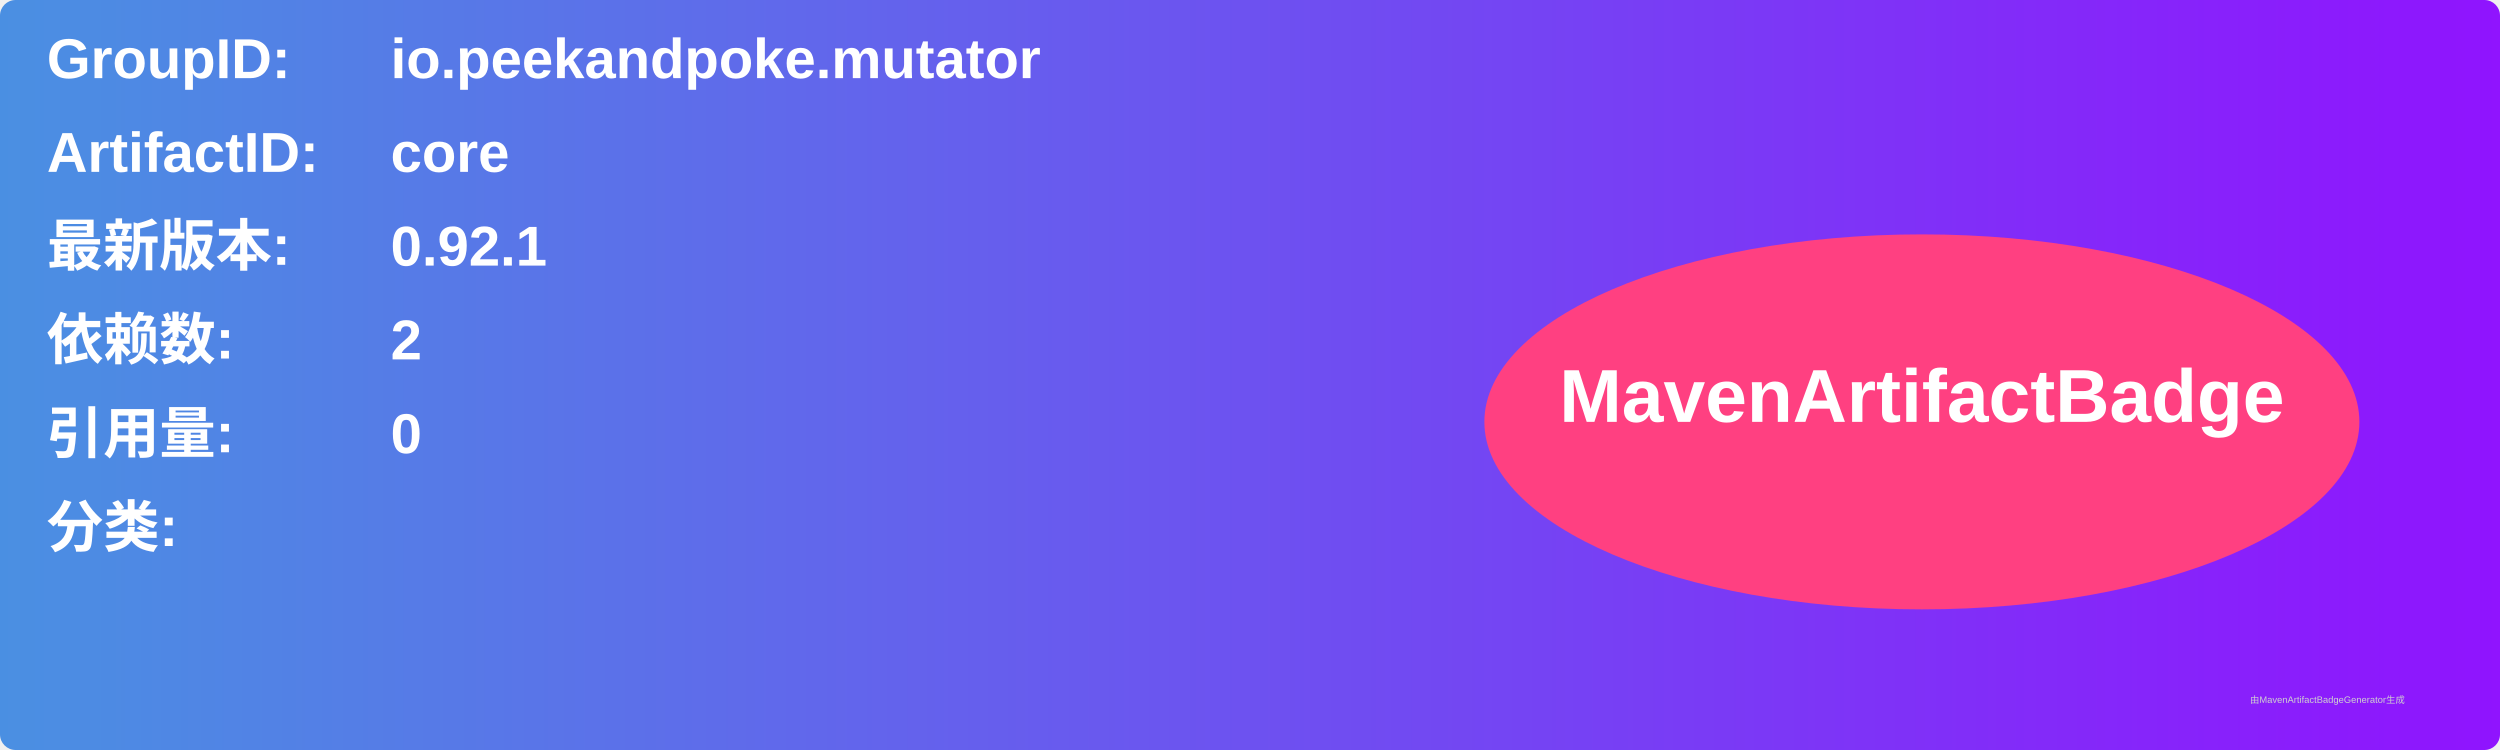
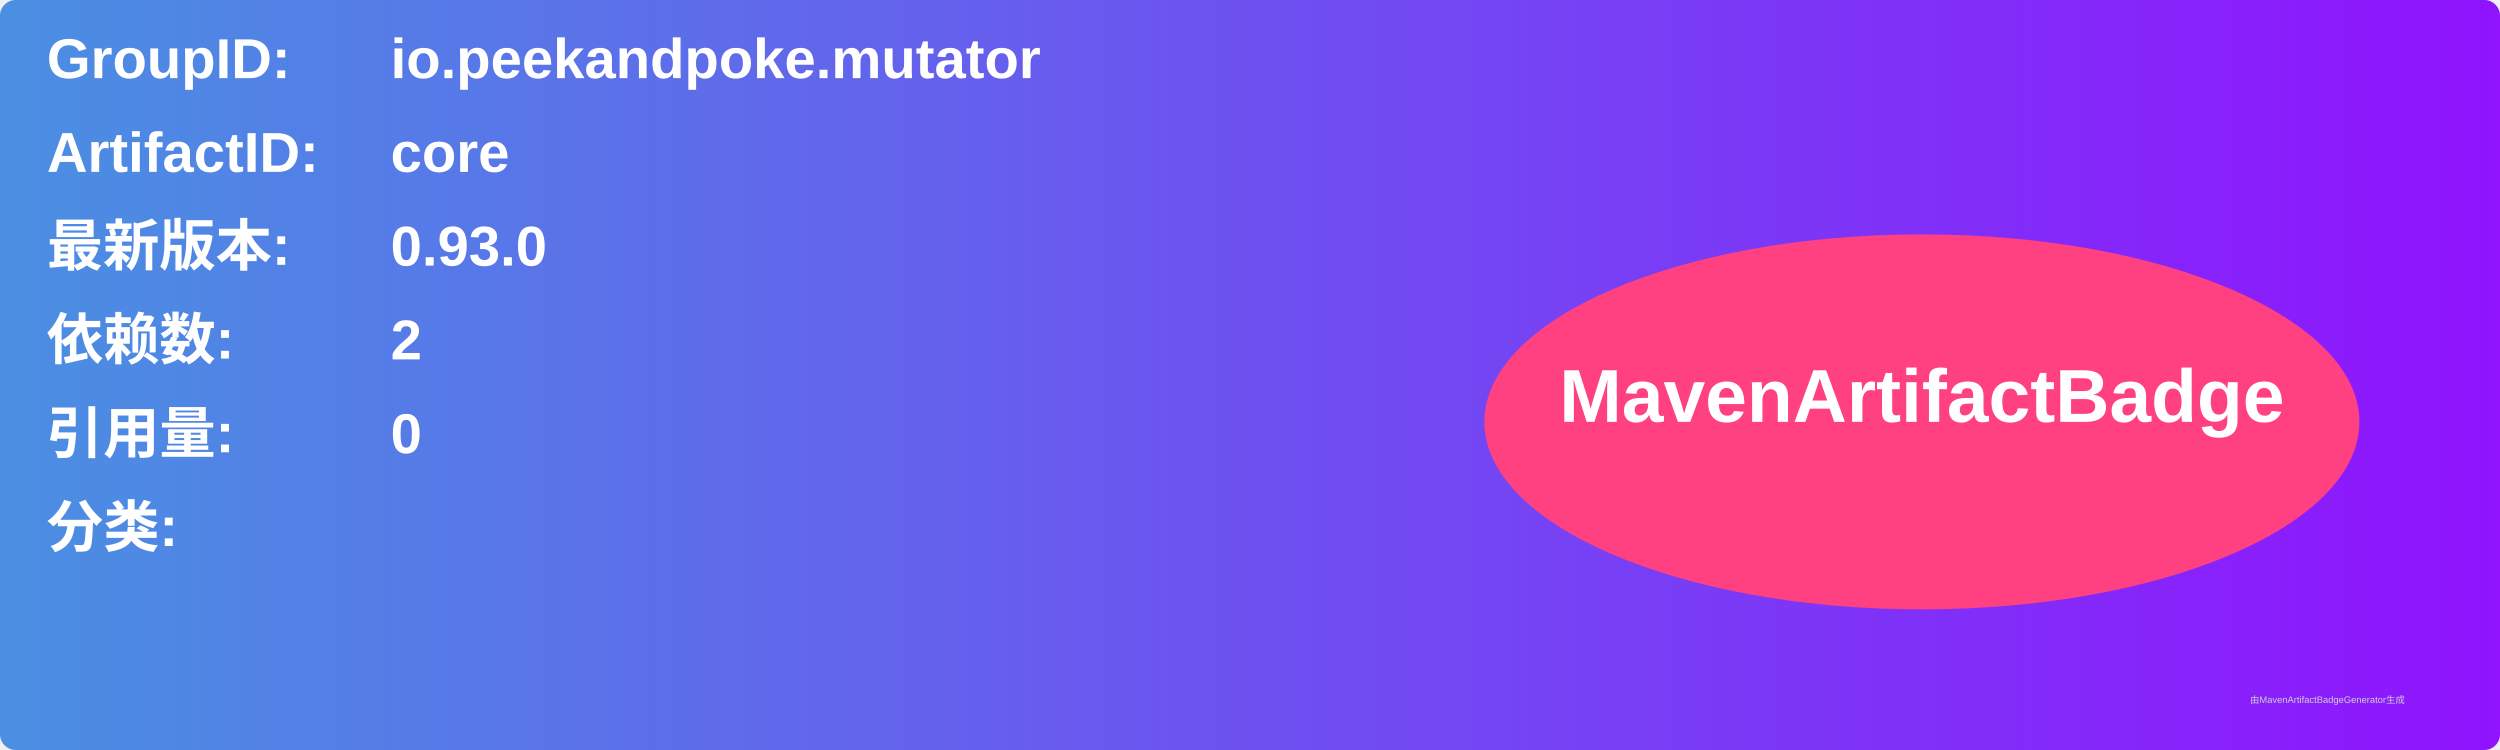
<svg xmlns="http://www.w3.org/2000/svg" width="800" height="240" viewBox="0 0 800 240">
  <linearGradient id="grad" x1="0%" y1="0%" x2="100%" y2="0%">
    <stop offset="0%" stop-color="#4a90e2" />
    <stop offset="100%" stop-color="#9013fe" />
  </linearGradient>
  <rect width="100%" height="100%" rx="5" ry="5" fill="url(#grad)" />
  <g transform="translate(15, 15)">
    <text x="0" y="10" font-family="Arial" font-size="18" fill="white" font-weight="bold" width="260">GroupID:</text>
    <text x="110" y="10" font-family="Arial" font-size="18" fill="white" font-weight="bold" width="460">io.peekandpoke.mutator</text>
    <text x="0" y="40" font-family="Arial" font-size="18" fill="white" font-weight="bold" width="260">ArtifactID:</text>
    <text x="110" y="40" font-family="Arial" font-size="18" fill="white" font-weight="bold" width="460">core</text>
    <text x="0" y="70" font-family="Arial" font-size="18" fill="white" font-weight="bold">最新版本:</text>
    <text x="110" y="70" font-family="Arial" font-size="18" fill="white" font-weight="bold">
-       <tspan font-weight="bold">0.92.1</tspan>
+       <tspan font-weight="bold">0.93.0</tspan>
    </text>
    <text x="0" y="100" font-family="Arial" font-size="18" fill="white" font-weight="bold">依赖数: </text>
    <text x="110" y="100" font-family="Arial" font-size="18" fill="white">
      <tspan font-weight="bold">2</tspan>
    </text>
    <text x="0" y="130" font-family="Arial" font-size="18" fill="white" font-weight="bold">引用量: </text>
    <text x="110" y="130" font-family="Arial" font-size="18" fill="white">
      <tspan font-weight="bold">0</tspan>
    </text>
    <text x="0" y="160" font-family="Arial" font-size="18" fill="white" font-weight="bold">分类:</text>
    <text x="10" y="190" font-family="Arial" font-size="10" fill="white">
      <tspan font-weight="bold" />
    </text>
    <ellipse cx="600" cy="120" rx="140" ry="60" fill="#ff4081" />
    <text x="600" y="120" text-anchor="middle" font-family="Arial" font-size="24" fill="white" font-weight="bold">MavenArtifactBadge</text>
  </g>
  <text x="720" y="225" font-family="Arial" font-size="3" fill="#d0d0d0">由MavenArtifactBadgeGenerator生成</text>
</svg>
